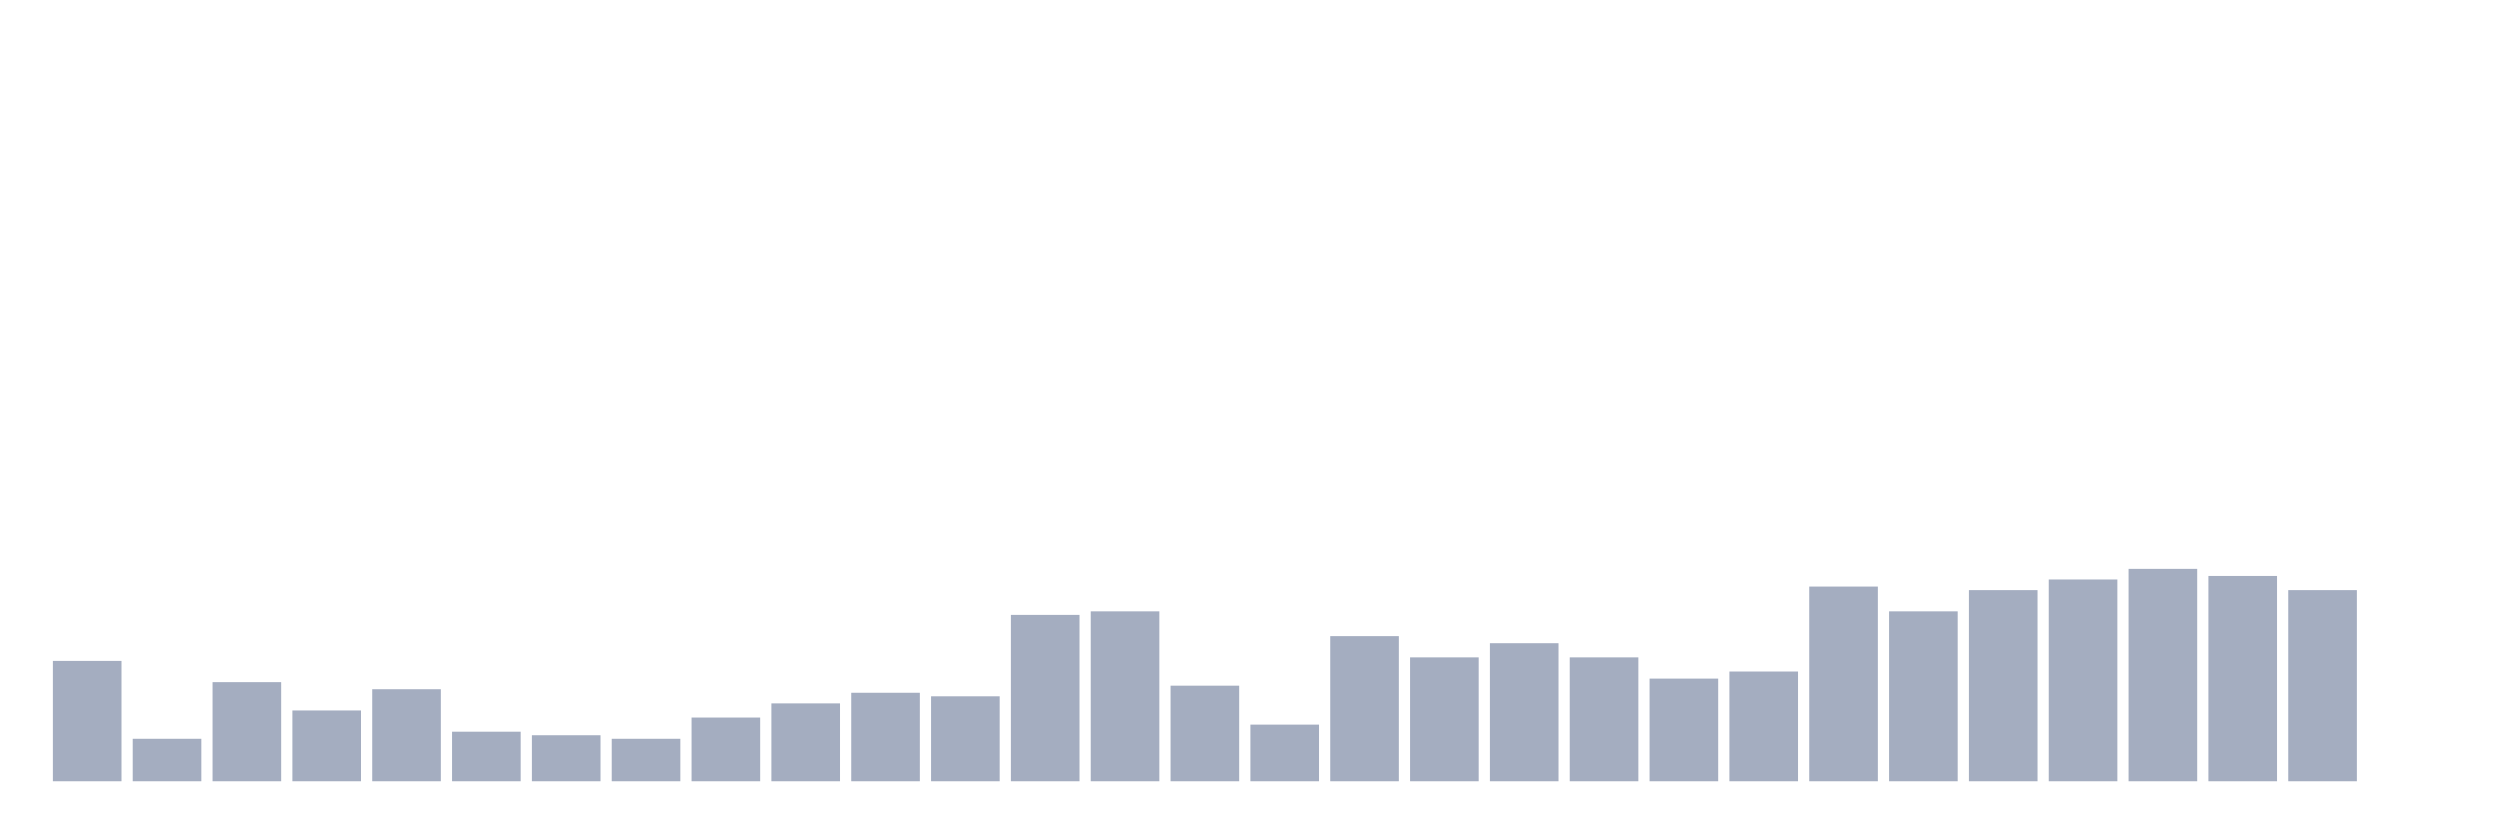
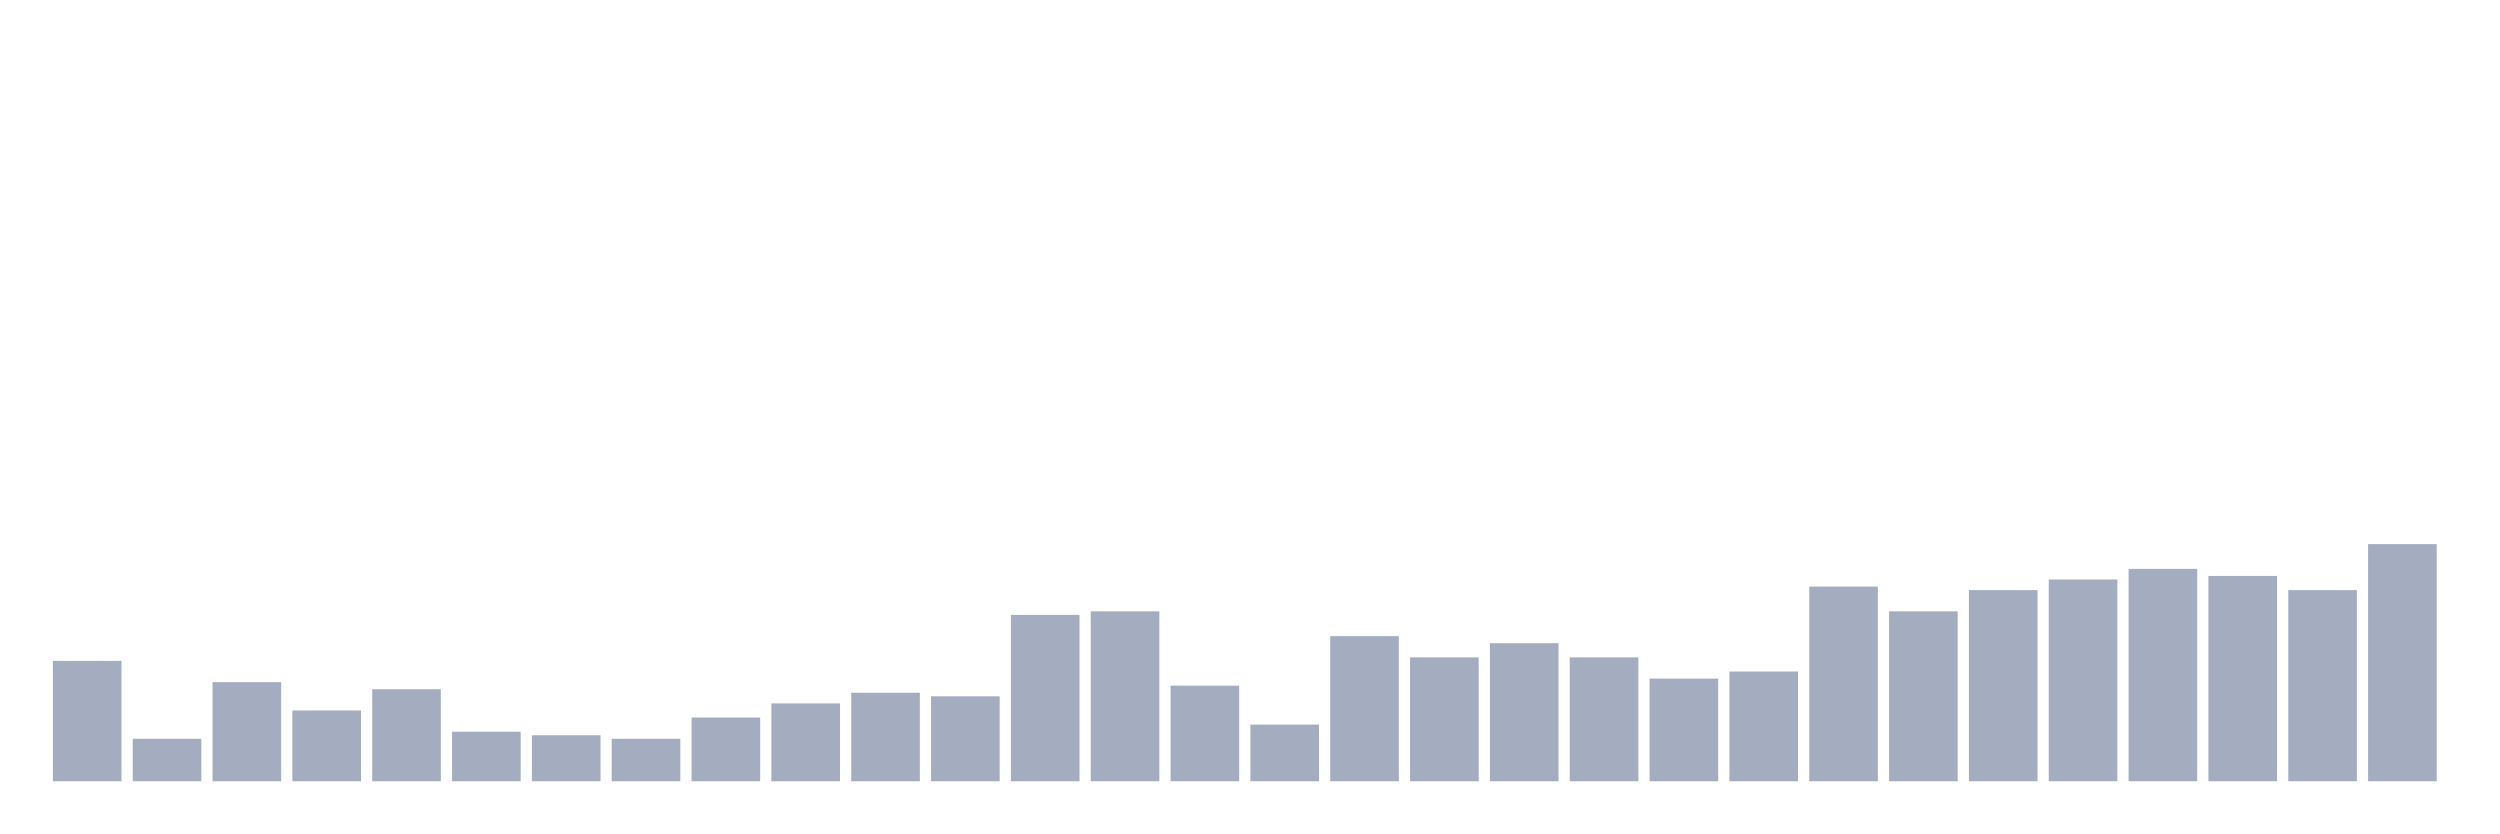
<svg xmlns="http://www.w3.org/2000/svg" viewBox="0 0 480 160">
  <g transform="translate(10,10)">
    <rect class="bar" x="0.153" width="13.175" y="116.893" height="23.107" fill="rgb(164,173,192)" />
    <rect class="bar" x="15.482" width="13.175" y="131.845" height="8.155" fill="rgb(164,173,192)" />
    <rect class="bar" x="30.81" width="13.175" y="120.971" height="19.029" fill="rgb(164,173,192)" />
    <rect class="bar" x="46.138" width="13.175" y="126.408" height="13.592" fill="rgb(164,173,192)" />
    <rect class="bar" x="61.466" width="13.175" y="122.33" height="17.67" fill="rgb(164,173,192)" />
    <rect class="bar" x="76.794" width="13.175" y="130.485" height="9.515" fill="rgb(164,173,192)" />
    <rect class="bar" x="92.123" width="13.175" y="131.165" height="8.835" fill="rgb(164,173,192)" />
    <rect class="bar" x="107.451" width="13.175" y="131.845" height="8.155" fill="rgb(164,173,192)" />
    <rect class="bar" x="122.779" width="13.175" y="127.767" height="12.233" fill="rgb(164,173,192)" />
    <rect class="bar" x="138.107" width="13.175" y="125.049" height="14.951" fill="rgb(164,173,192)" />
    <rect class="bar" x="153.436" width="13.175" y="123.01" height="16.99" fill="rgb(164,173,192)" />
    <rect class="bar" x="168.764" width="13.175" y="123.689" height="16.311" fill="rgb(164,173,192)" />
    <rect class="bar" x="184.092" width="13.175" y="108.058" height="31.942" fill="rgb(164,173,192)" />
    <rect class="bar" x="199.42" width="13.175" y="107.379" height="32.621" fill="rgb(164,173,192)" />
    <rect class="bar" x="214.748" width="13.175" y="121.65" height="18.35" fill="rgb(164,173,192)" />
    <rect class="bar" x="230.077" width="13.175" y="129.126" height="10.874" fill="rgb(164,173,192)" />
    <rect class="bar" x="245.405" width="13.175" y="112.136" height="27.864" fill="rgb(164,173,192)" />
    <rect class="bar" x="260.733" width="13.175" y="116.214" height="23.786" fill="rgb(164,173,192)" />
    <rect class="bar" x="276.061" width="13.175" y="113.495" height="26.505" fill="rgb(164,173,192)" />
    <rect class="bar" x="291.39" width="13.175" y="116.214" height="23.786" fill="rgb(164,173,192)" />
    <rect class="bar" x="306.718" width="13.175" y="120.291" height="19.709" fill="rgb(164,173,192)" />
    <rect class="bar" x="322.046" width="13.175" y="118.932" height="21.068" fill="rgb(164,173,192)" />
    <rect class="bar" x="337.374" width="13.175" y="102.621" height="37.379" fill="rgb(164,173,192)" />
    <rect class="bar" x="352.702" width="13.175" y="107.379" height="32.621" fill="rgb(164,173,192)" />
    <rect class="bar" x="368.031" width="13.175" y="103.301" height="36.699" fill="rgb(164,173,192)" />
    <rect class="bar" x="383.359" width="13.175" y="101.262" height="38.738" fill="rgb(164,173,192)" />
    <rect class="bar" x="398.687" width="13.175" y="99.223" height="40.777" fill="rgb(164,173,192)" />
    <rect class="bar" x="414.015" width="13.175" y="100.583" height="39.417" fill="rgb(164,173,192)" />
    <rect class="bar" x="429.344" width="13.175" y="103.301" height="36.699" fill="rgb(164,173,192)" />
-     <rect class="bar" x="444.672" width="13.175" y="140" height="0" fill="rgb(164,173,192)" />
+     <rect class="bar" x="444.672" width="13.175" y="94.466" height="45.534" fill="rgb(164,173,192)" />
  </g>
</svg>
